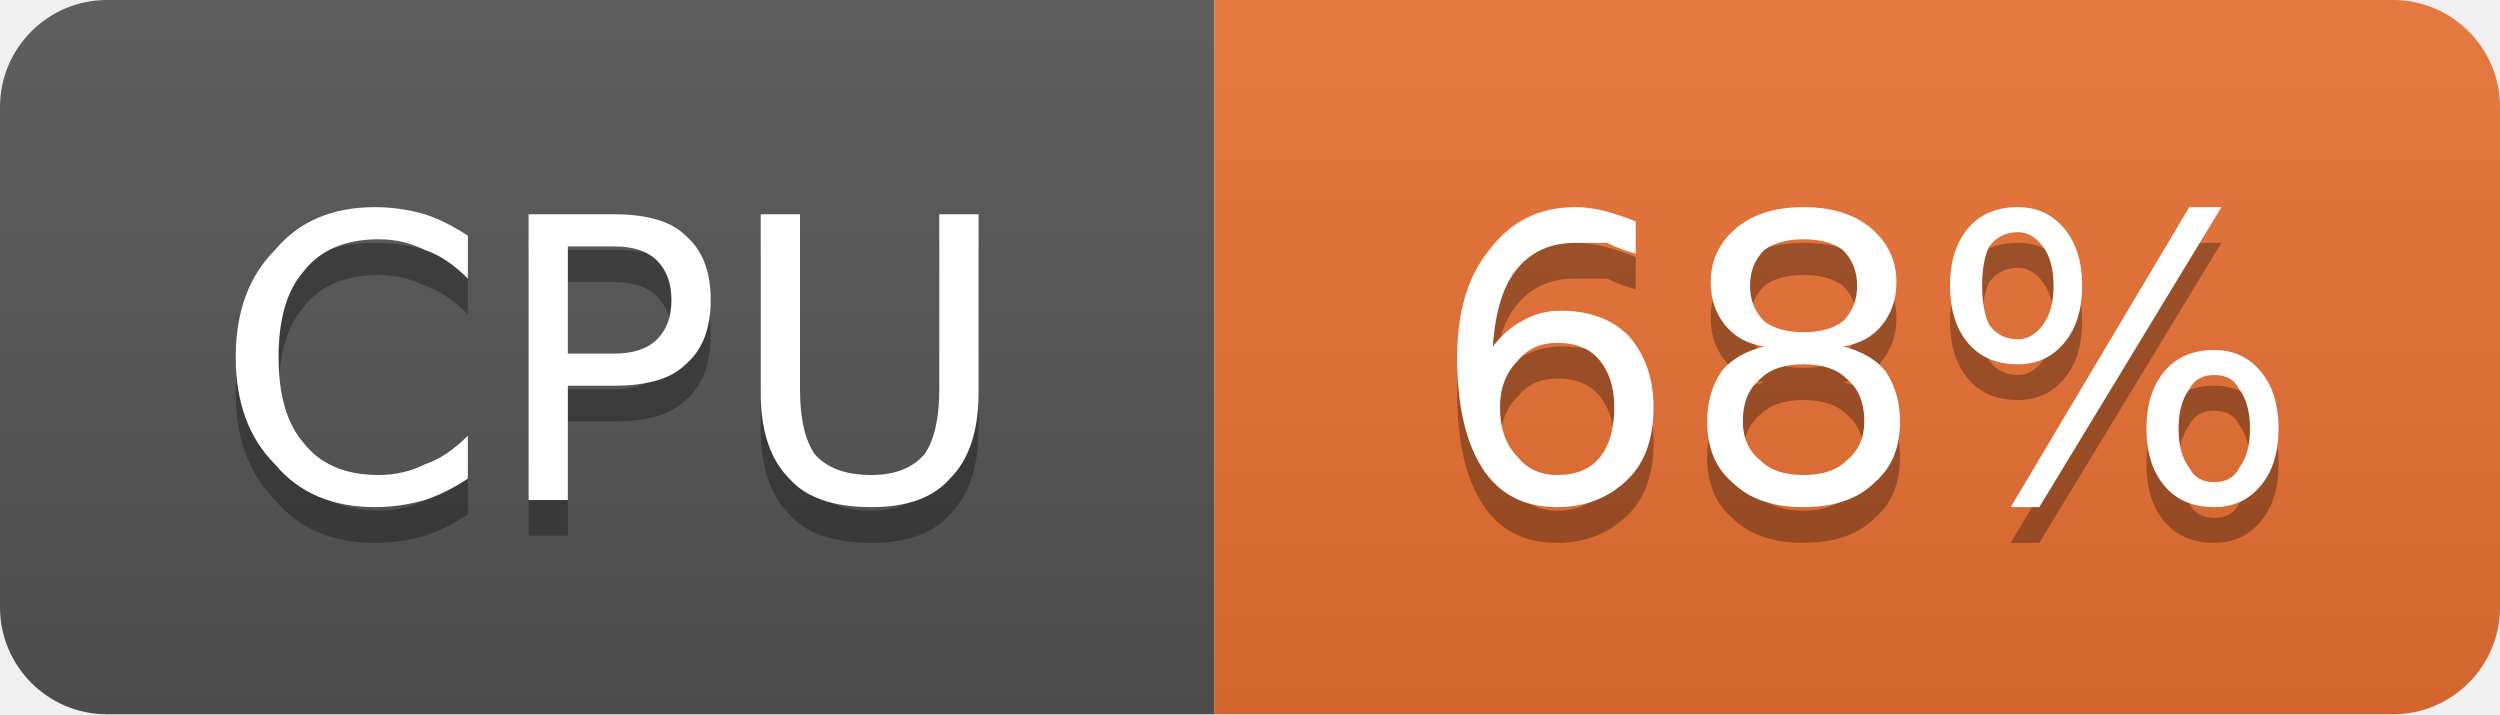
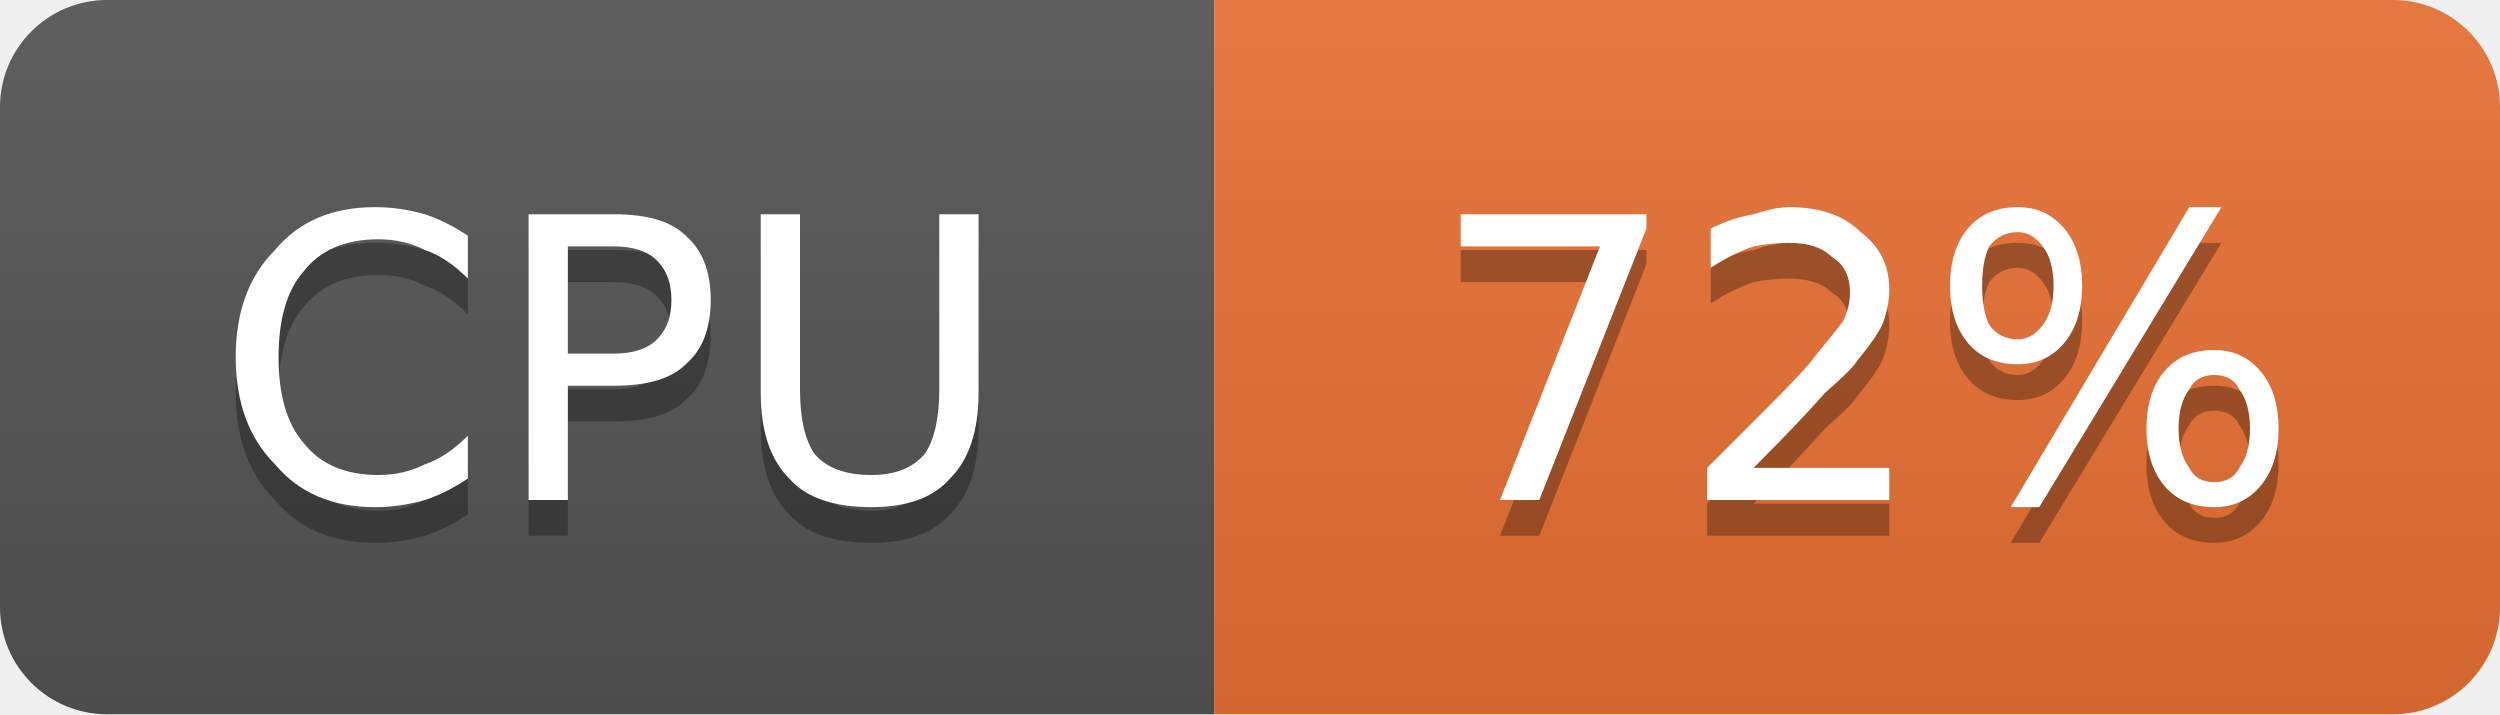
- <svg xmlns="http://www.w3.org/2000/svg" width="70" height="20" viewBox="0 0 70 20" role="img" aria-label="CPU: 68%">
+ <svg xmlns="http://www.w3.org/2000/svg" width="70" height="20" viewBox="0 0 70 20" role="img" aria-label="CPU: 72%">
  <linearGradient id="g-cluster_cpu_usage" x2="0" y2="100%">
    <stop offset="0" stop-color="#bbb" stop-opacity=".1" />
    <stop offset="1" stop-opacity=".1" />
  </linearGradient>
  <clipPath id="r-cluster_cpu_usage">
    <rect width="70" height="20" rx="3" fill="#fff" />
  </clipPath>
  <g clip-path="url(#r-cluster_cpu_usage)">
    <rect width="34" height="20" fill="#555" />
    <rect x="34" width="36" height="20" fill="#ea7233" />
    <rect width="70" height="20" fill="url(#g-cluster_cpu_usage)" />
    <path transform="translate(0 1)" fill="#010101" fill-opacity=".3" d="M13.1 6.6L13.1 7.8Q12.5 7.2 11.9 7.0Q11.3 6.7 10.6 6.7Q9.2 6.7 8.5 7.6Q7.8 8.4 7.8 10.0Q7.8 11.6 8.5 12.4Q9.2 13.3 10.6 13.3Q11.3 13.3 11.9 13.0Q12.5 12.8 13.1 12.2L13.1 13.4Q12.5 13.8 11.9 14.0Q11.2 14.2 10.5 14.2Q8.7 14.2 7.7 13.0Q6.6 11.9 6.6 10.0Q6.6 8.1 7.7 7.0Q8.7 5.8 10.5 5.8Q11.2 5.8 11.9 6.0Q12.5 6.2 13.1 6.6ZM15.9 6.9L15.9 9.9L17.2 9.9Q18.0 9.9 18.4 9.5Q18.8 9.1 18.8 8.4Q18.8 7.7 18.4 7.3Q18.0 6.9 17.2 6.9L15.9 6.9ZM14.8 6.0L17.2 6.0Q18.6 6.0 19.2 6.6Q19.9 7.2 19.9 8.4Q19.9 9.6 19.2 10.2Q18.6 10.8 17.2 10.8L15.9 10.8L15.9 14.0L14.8 14.0L14.8 6.0ZM21.3 6.0L22.4 6.0L22.4 10.9Q22.4 12.1 22.8 12.7Q23.3 13.3 24.4 13.3Q25.4 13.3 25.9 12.7Q26.3 12.1 26.3 10.9L26.3 6.0L27.4 6.0L27.4 11.0Q27.4 12.6 26.6 13.4Q25.9 14.2 24.4 14.2Q22.8 14.2 22.1 13.4Q21.3 12.6 21.3 11.0L21.3 6.0Z" />
    <path fill="#fff" d="M13.1 6.6L13.1 7.8Q12.5 7.2 11.9 7.0Q11.3 6.7 10.6 6.7Q9.2 6.7 8.5 7.6Q7.8 8.4 7.8 10.0Q7.8 11.6 8.5 12.4Q9.2 13.3 10.6 13.3Q11.3 13.3 11.9 13.0Q12.5 12.8 13.1 12.2L13.1 13.4Q12.5 13.8 11.9 14.0Q11.2 14.2 10.5 14.2Q8.7 14.2 7.7 13.0Q6.6 11.9 6.6 10.0Q6.6 8.1 7.7 7.0Q8.7 5.8 10.5 5.8Q11.2 5.8 11.9 6.0Q12.5 6.2 13.1 6.6ZM15.9 6.9L15.9 9.9L17.2 9.9Q18.0 9.9 18.4 9.5Q18.8 9.1 18.8 8.4Q18.8 7.7 18.4 7.3Q18.0 6.9 17.2 6.9L15.9 6.9ZM14.8 6.0L17.2 6.0Q18.6 6.0 19.2 6.6Q19.9 7.2 19.9 8.4Q19.9 9.6 19.2 10.2Q18.6 10.8 17.2 10.8L15.9 10.8L15.9 14.0L14.8 14.0L14.8 6.0ZM21.3 6.0L22.4 6.0L22.4 10.9Q22.4 12.1 22.8 12.7Q23.3 13.3 24.4 13.3Q25.4 13.3 25.9 12.7Q26.3 12.1 26.3 10.9L26.3 6.0L27.4 6.0L27.4 11.0Q27.4 12.6 26.6 13.4Q25.9 14.2 24.4 14.2Q22.8 14.2 22.1 13.4Q21.3 12.6 21.3 11.0L21.3 6.0Z" />
-     <path transform="translate(0 1)" fill="#010101" fill-opacity=".3" d="M43.6 9.6Q42.9 9.6 42.5 10.1Q42.0 10.6 42.0 11.4Q42.0 12.3 42.5 12.8Q42.9 13.3 43.6 13.3Q44.4 13.3 44.8 12.8Q45.2 12.3 45.2 11.4Q45.2 10.6 44.8 10.1Q44.4 9.6 43.6 9.6ZM45.8 6.2L45.8 7.1Q45.4 7.0 45.0 6.8Q44.5 6.8 44.1 6.8Q43.1 6.8 42.5 7.5Q41.9 8.2 41.8 9.7Q42.2 9.2 42.6 9.0Q43.1 8.7 43.7 8.7Q44.9 8.7 45.6 9.4Q46.3 10.2 46.3 11.4Q46.3 12.7 45.6 13.4Q44.8 14.2 43.6 14.2Q42.2 14.2 41.5 13.1Q40.8 12.0 40.8 10.0Q40.8 8.1 41.7 7.0Q42.6 5.8 44.1 5.8Q44.5 5.8 44.9 5.9Q45.3 6.0 45.8 6.2ZM50.5 10.2Q49.7 10.2 49.3 10.6Q48.8 11.0 48.8 11.8Q48.8 12.5 49.3 12.9Q49.7 13.3 50.5 13.3Q51.3 13.3 51.7 12.9Q52.2 12.5 52.2 11.8Q52.2 11.0 51.7 10.6Q51.3 10.2 50.5 10.2ZM49.4 9.7Q48.7 9.6 48.3 9.1Q47.9 8.6 47.9 7.9Q47.9 7.0 48.6 6.4Q49.3 5.8 50.5 5.8Q51.7 5.8 52.4 6.4Q53.1 7.0 53.1 7.9Q53.1 8.6 52.7 9.1Q52.3 9.6 51.6 9.7Q52.4 9.9 52.8 10.4Q53.2 11.0 53.2 11.8Q53.2 12.9 52.5 13.5Q51.8 14.2 50.5 14.2Q49.2 14.2 48.5 13.5Q47.8 12.9 47.8 11.8Q47.8 11.0 48.2 10.4Q48.6 9.9 49.4 9.7ZM49.0 8.0Q49.0 8.6 49.4 9.0Q49.8 9.3 50.5 9.3Q51.2 9.3 51.6 9.0Q52.0 8.6 52.0 8.0Q52.0 7.4 51.6 7.0Q51.2 6.7 50.5 6.7Q49.8 6.7 49.4 7.0Q49.0 7.4 49.0 8.0ZM62.0 10.5Q61.5 10.5 61.3 10.9Q61.0 11.3 61.0 12.0Q61.0 12.7 61.3 13.1Q61.5 13.5 62.0 13.5Q62.5 13.5 62.7 13.1Q63.0 12.7 63.0 12.0Q63.0 11.3 62.7 10.9Q62.5 10.5 62.0 10.5ZM62.0 9.8Q62.8 9.8 63.3 10.4Q63.8 11.0 63.8 12.0Q63.8 13.0 63.3 13.6Q62.8 14.2 62.0 14.2Q61.1 14.2 60.6 13.6Q60.1 13.0 60.1 12.0Q60.1 11.0 60.6 10.4Q61.1 9.8 62.0 9.8ZM56.5 6.5Q56.0 6.5 55.7 6.9Q55.5 7.3 55.5 8.0Q55.5 8.7 55.7 9.1Q56.0 9.5 56.5 9.5Q56.9 9.5 57.2 9.1Q57.5 8.7 57.5 8.0Q57.5 7.3 57.2 6.9Q56.9 6.5 56.5 6.5ZM61.3 5.8L62.2 5.8L57.1 14.2L56.3 14.2L61.3 5.8ZM56.5 5.8Q57.3 5.8 57.8 6.4Q58.3 7.0 58.3 8.0Q58.3 9.0 57.8 9.6Q57.3 10.2 56.5 10.2Q55.6 10.2 55.1 9.6Q54.6 9.0 54.6 8.0Q54.6 7.0 55.1 6.4Q55.6 5.8 56.5 5.8Z" />
-     <path fill="#fff" d="M43.6 9.6Q42.9 9.6 42.5 10.1Q42.0 10.6 42.0 11.4Q42.0 12.3 42.5 12.8Q42.9 13.3 43.6 13.3Q44.4 13.3 44.8 12.8Q45.2 12.3 45.2 11.4Q45.2 10.6 44.8 10.1Q44.4 9.6 43.6 9.6ZM45.8 6.2L45.8 7.1Q45.4 7.0 45.0 6.8Q44.5 6.8 44.1 6.8Q43.1 6.8 42.5 7.5Q41.9 8.2 41.8 9.7Q42.2 9.2 42.6 9.0Q43.1 8.7 43.7 8.7Q44.9 8.7 45.6 9.4Q46.3 10.2 46.3 11.4Q46.3 12.7 45.6 13.4Q44.8 14.2 43.6 14.2Q42.2 14.2 41.5 13.1Q40.8 12.0 40.8 10.0Q40.8 8.1 41.7 7.0Q42.6 5.8 44.1 5.8Q44.5 5.8 44.9 5.9Q45.3 6.0 45.8 6.2ZM50.5 10.2Q49.7 10.2 49.3 10.6Q48.8 11.0 48.8 11.8Q48.8 12.5 49.3 12.9Q49.7 13.3 50.5 13.3Q51.3 13.3 51.7 12.9Q52.2 12.5 52.2 11.8Q52.2 11.0 51.7 10.6Q51.3 10.2 50.5 10.2ZM49.4 9.7Q48.7 9.6 48.3 9.1Q47.9 8.6 47.9 7.9Q47.9 7.0 48.6 6.4Q49.3 5.8 50.5 5.8Q51.7 5.8 52.4 6.4Q53.1 7.0 53.1 7.9Q53.1 8.6 52.7 9.1Q52.3 9.6 51.6 9.7Q52.4 9.9 52.8 10.4Q53.2 11.0 53.2 11.8Q53.2 12.9 52.5 13.5Q51.8 14.2 50.5 14.2Q49.2 14.2 48.5 13.5Q47.8 12.9 47.8 11.8Q47.8 11.0 48.2 10.4Q48.6 9.9 49.4 9.7ZM49.0 8.0Q49.0 8.6 49.4 9.0Q49.8 9.3 50.5 9.3Q51.2 9.3 51.6 9.0Q52.0 8.6 52.0 8.0Q52.0 7.4 51.6 7.0Q51.2 6.7 50.5 6.7Q49.8 6.7 49.4 7.0Q49.0 7.4 49.0 8.0ZM62.0 10.5Q61.5 10.5 61.3 10.9Q61.0 11.3 61.0 12.0Q61.0 12.7 61.3 13.1Q61.5 13.5 62.0 13.5Q62.5 13.5 62.7 13.1Q63.0 12.7 63.0 12.0Q63.0 11.3 62.7 10.9Q62.5 10.5 62.0 10.5ZM62.0 9.8Q62.8 9.8 63.3 10.4Q63.8 11.0 63.8 12.0Q63.8 13.0 63.3 13.6Q62.8 14.2 62.0 14.2Q61.1 14.2 60.6 13.6Q60.1 13.0 60.1 12.0Q60.1 11.0 60.6 10.4Q61.1 9.8 62.0 9.8ZM56.5 6.5Q56.0 6.5 55.7 6.9Q55.5 7.3 55.5 8.0Q55.5 8.7 55.7 9.1Q56.0 9.5 56.5 9.5Q56.9 9.5 57.2 9.1Q57.5 8.7 57.5 8.0Q57.5 7.3 57.2 6.9Q56.9 6.5 56.5 6.5ZM61.3 5.8L62.2 5.8L57.1 14.2L56.3 14.2L61.3 5.8ZM56.5 5.8Q57.3 5.8 57.8 6.4Q58.3 7.0 58.3 8.0Q58.3 9.0 57.8 9.6Q57.3 10.2 56.5 10.2Q55.6 10.2 55.1 9.6Q54.6 9.0 54.6 8.0Q54.6 7.0 55.1 6.4Q55.6 5.8 56.5 5.8Z" />
+     <path transform="translate(0 1)" fill="#010101" fill-opacity=".3" d="M40.9 6.0L46.1 6.0L46.1 6.4L43.1 14.0L42.0 14.0L44.8 6.9L40.9 6.9L40.9 6.0ZM49.1 13.1L52.9 13.1L52.9 14.0L47.8 14.0L47.8 13.1Q48.4 12.5 49.5 11.4Q50.6 10.3 50.8 10.0Q51.3 9.4 51.6 9.0Q51.8 8.6 51.8 8.2Q51.8 7.5 51.3 7.2Q50.9 6.8 50.1 6.8Q49.6 6.8 49.1 6.9Q48.5 7.1 47.9 7.5L47.9 6.4Q48.5 6.1 49.1 6.0Q49.7 5.8 50.1 5.8Q51.4 5.8 52.1 6.5Q52.9 7.1 52.9 8.1Q52.9 8.6 52.7 9.1Q52.5 9.5 52.0 10.1Q51.9 10.3 51.1 11.0Q50.4 11.8 49.1 13.1ZM62.0 10.5Q61.5 10.5 61.3 10.9Q61.0 11.3 61.0 12.0Q61.0 12.7 61.3 13.1Q61.5 13.5 62.0 13.5Q62.5 13.5 62.7 13.1Q63.0 12.7 63.0 12.0Q63.0 11.3 62.7 10.9Q62.5 10.5 62.0 10.5ZM62.0 9.8Q62.8 9.8 63.3 10.4Q63.8 11.0 63.8 12.0Q63.8 13.0 63.3 13.6Q62.8 14.2 62.0 14.2Q61.1 14.2 60.6 13.6Q60.1 13.0 60.1 12.0Q60.1 11.0 60.6 10.4Q61.1 9.8 62.0 9.8ZM56.5 6.5Q56.0 6.5 55.7 6.9Q55.5 7.3 55.5 8.0Q55.5 8.7 55.7 9.1Q56.0 9.5 56.5 9.5Q56.9 9.5 57.2 9.1Q57.5 8.7 57.5 8.0Q57.5 7.3 57.2 6.9Q56.9 6.5 56.5 6.5ZM61.3 5.8L62.2 5.8L57.1 14.2L56.3 14.2L61.3 5.8ZM56.5 5.8Q57.3 5.8 57.8 6.4Q58.3 7.0 58.3 8.0Q58.3 9.0 57.8 9.6Q57.3 10.2 56.5 10.2Q55.6 10.2 55.1 9.6Q54.6 9.0 54.6 8.0Q54.6 7.0 55.1 6.4Q55.6 5.8 56.5 5.8Z" />
+     <path fill="#fff" d="M40.9 6.0L46.1 6.0L46.1 6.4L43.1 14.0L42.0 14.0L44.8 6.9L40.9 6.9L40.9 6.0ZM49.1 13.1L52.9 13.1L52.9 14.0L47.8 14.0L47.8 13.1Q48.4 12.5 49.5 11.4Q50.6 10.3 50.8 10.0Q51.3 9.4 51.6 9.0Q51.8 8.6 51.8 8.2Q51.8 7.5 51.3 7.2Q50.9 6.8 50.1 6.8Q49.6 6.8 49.1 6.9Q48.5 7.1 47.9 7.5L47.9 6.4Q48.5 6.1 49.1 6.0Q49.7 5.8 50.1 5.8Q51.4 5.8 52.1 6.5Q52.9 7.1 52.9 8.1Q52.9 8.6 52.7 9.1Q52.5 9.5 52.0 10.1Q51.9 10.3 51.1 11.0Q50.4 11.8 49.1 13.1ZM62.0 10.5Q61.5 10.5 61.3 10.9Q61.0 11.3 61.0 12.0Q61.0 12.7 61.3 13.1Q61.5 13.5 62.0 13.5Q62.5 13.5 62.7 13.1Q63.0 12.7 63.0 12.0Q63.0 11.3 62.7 10.9Q62.5 10.5 62.0 10.5ZM62.0 9.8Q62.8 9.8 63.3 10.4Q63.8 11.0 63.8 12.0Q63.8 13.0 63.3 13.6Q62.8 14.2 62.0 14.2Q61.1 14.2 60.6 13.6Q60.1 13.0 60.1 12.0Q60.1 11.0 60.6 10.4Q61.1 9.8 62.0 9.8ZM56.5 6.5Q56.0 6.5 55.7 6.9Q55.5 7.3 55.5 8.0Q55.5 8.7 55.7 9.1Q56.0 9.5 56.5 9.5Q56.9 9.5 57.2 9.1Q57.5 8.7 57.5 8.0Q57.5 7.3 57.2 6.9Q56.9 6.5 56.5 6.5ZM61.3 5.8L62.2 5.8L57.1 14.2L56.3 14.2L61.3 5.8ZM56.5 5.8Q57.3 5.8 57.8 6.4Q58.3 7.0 58.3 8.0Q58.3 9.0 57.8 9.6Q57.3 10.2 56.5 10.2Q55.6 10.2 55.1 9.6Q54.6 9.0 54.6 8.0Q54.6 7.0 55.1 6.4Q55.6 5.8 56.5 5.8Z" />
  </g>
</svg>
